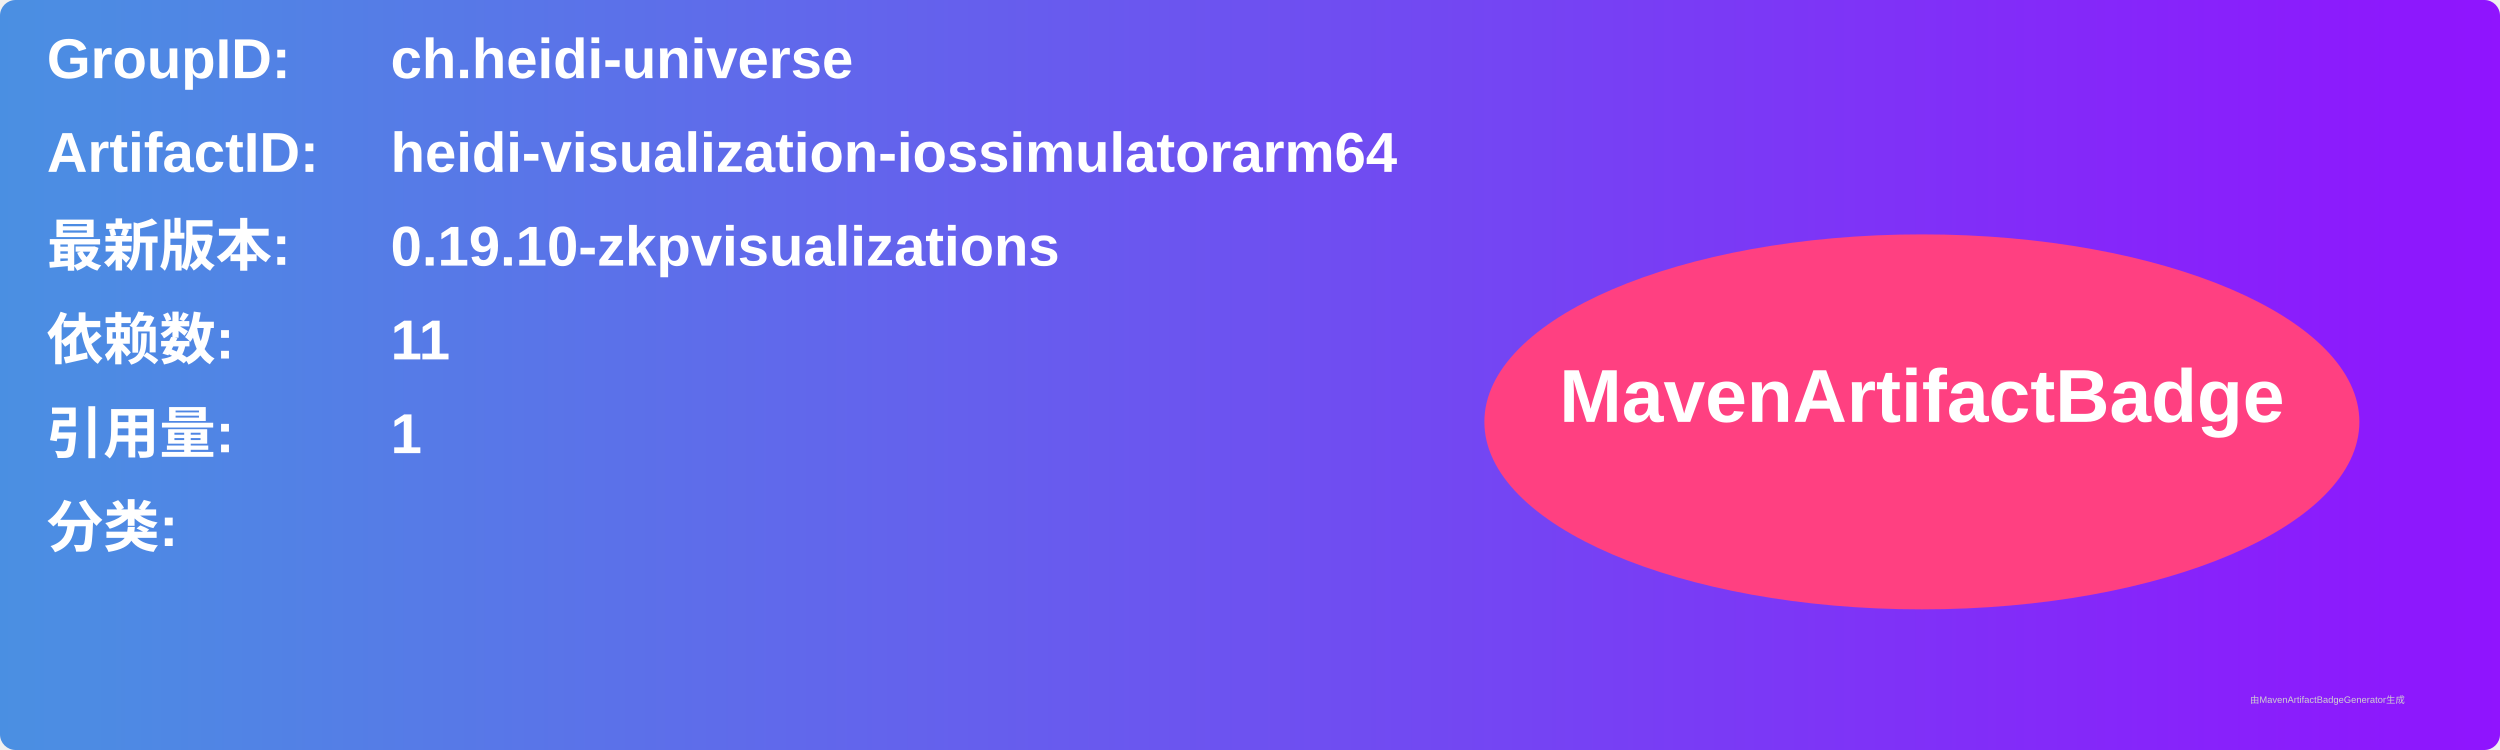
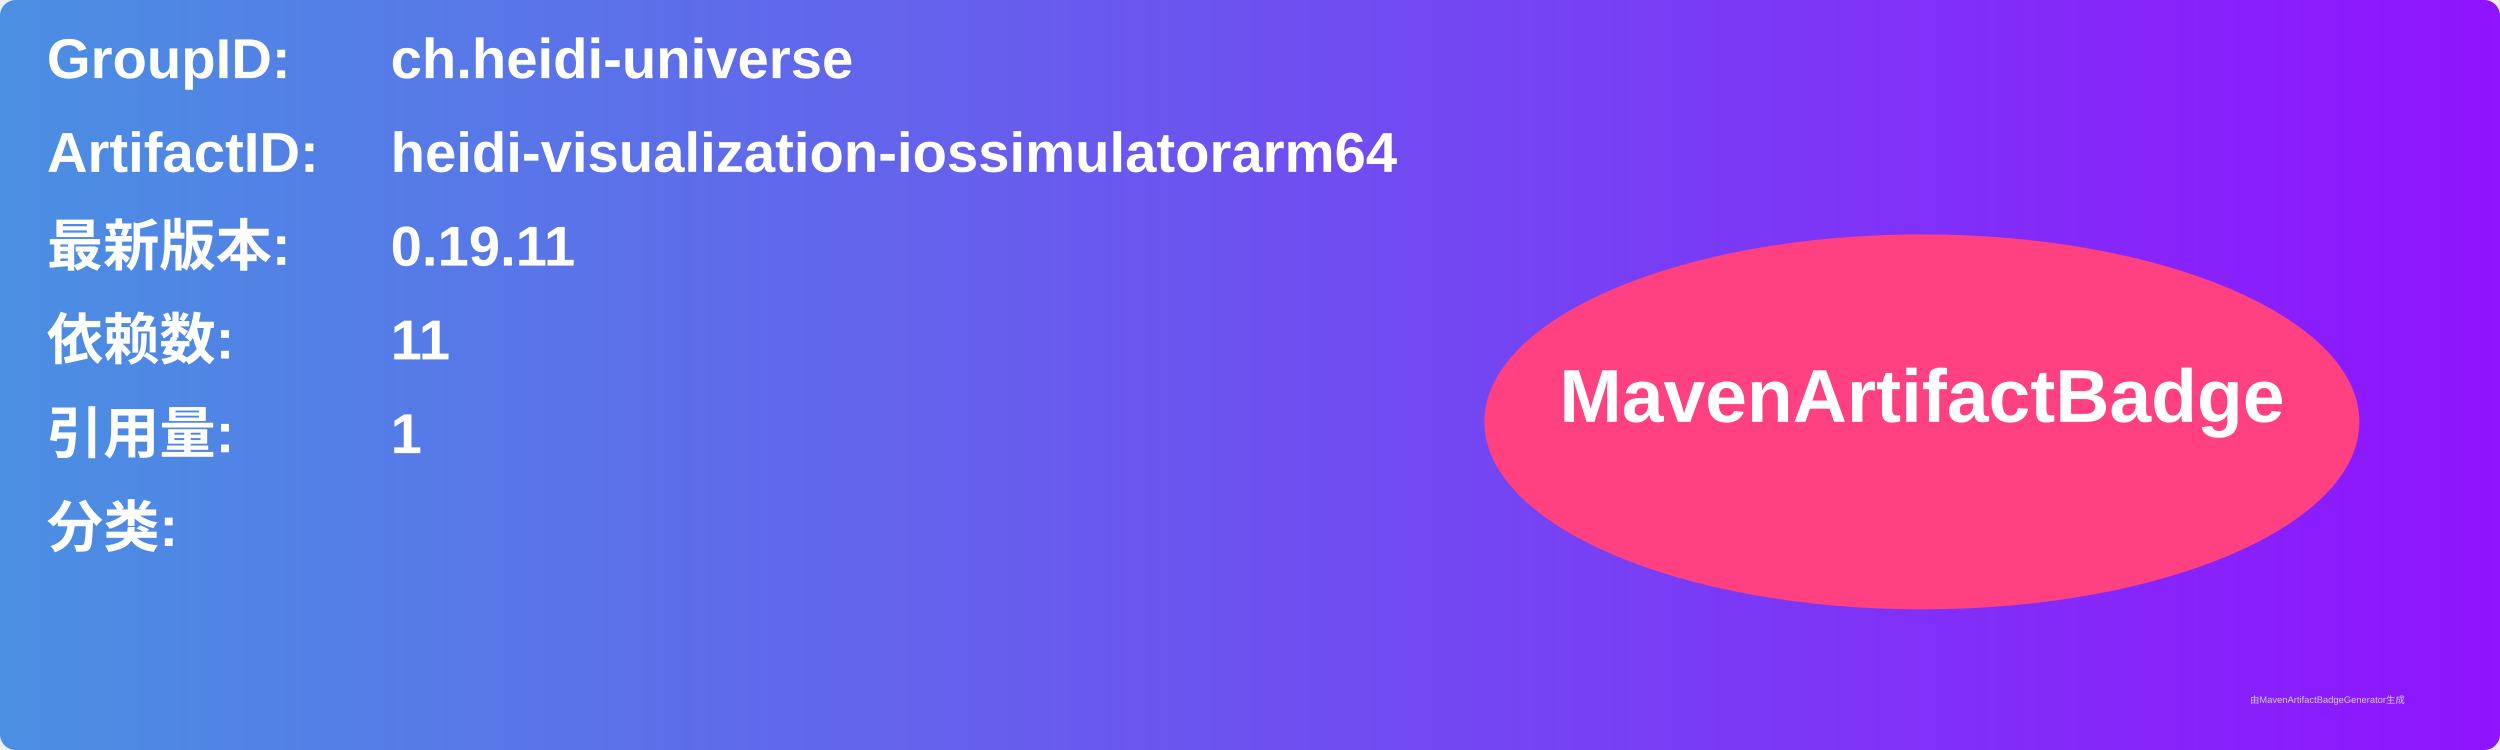
<svg xmlns="http://www.w3.org/2000/svg" width="800" height="240" viewBox="0 0 800 240">
  <linearGradient id="grad" x1="0%" y1="0%" x2="100%" y2="0%">
    <stop offset="0%" stop-color="#4a90e2" />
    <stop offset="100%" stop-color="#9013fe" />
  </linearGradient>
  <rect width="100%" height="100%" rx="5" ry="5" fill="url(#grad)" />
  <g transform="translate(15, 15)">
    <text x="0" y="10" font-family="Arial" font-size="18" fill="white" font-weight="bold" width="260">GroupID:</text>
    <text x="110" y="10" font-family="Arial" font-size="18" fill="white" font-weight="bold" width="460">ch.heidi-universe</text>
    <text x="0" y="40" font-family="Arial" font-size="18" fill="white" font-weight="bold" width="260">ArtifactID:</text>
    <text x="110" y="40" font-family="Arial" font-size="18" fill="white" font-weight="bold" width="460">heidi-visualization-iossimulatorarm64</text>
    <text x="0" y="70" font-family="Arial" font-size="18" fill="white" font-weight="bold">最新版本:</text>
    <text x="110" y="70" font-family="Arial" font-size="18" fill="white" font-weight="bold">
-       <tspan font-weight="bold">0.19.10-zkpvisualizations</tspan>
+       <tspan font-weight="bold">0.19.11</tspan>
    </text>
    <text x="0" y="100" font-family="Arial" font-size="18" fill="white" font-weight="bold">依赖数: </text>
    <text x="110" y="100" font-family="Arial" font-size="18" fill="white">
      <tspan font-weight="bold">11</tspan>
    </text>
    <text x="0" y="130" font-family="Arial" font-size="18" fill="white" font-weight="bold">引用量: </text>
    <text x="110" y="130" font-family="Arial" font-size="18" fill="white">
      <tspan font-weight="bold">1</tspan>
    </text>
    <text x="0" y="160" font-family="Arial" font-size="18" fill="white" font-weight="bold">分类:</text>
    <text x="10" y="190" font-family="Arial" font-size="10" fill="white">
      <tspan font-weight="bold" />
    </text>
    <ellipse cx="600" cy="120" rx="140" ry="60" fill="#ff4081" />
    <text x="600" y="120" text-anchor="middle" font-family="Arial" font-size="24" fill="white" font-weight="bold">MavenArtifactBadge</text>
  </g>
  <text x="720" y="225" font-family="Arial" font-size="3" fill="#d0d0d0">由MavenArtifactBadgeGenerator生成</text>
</svg>
